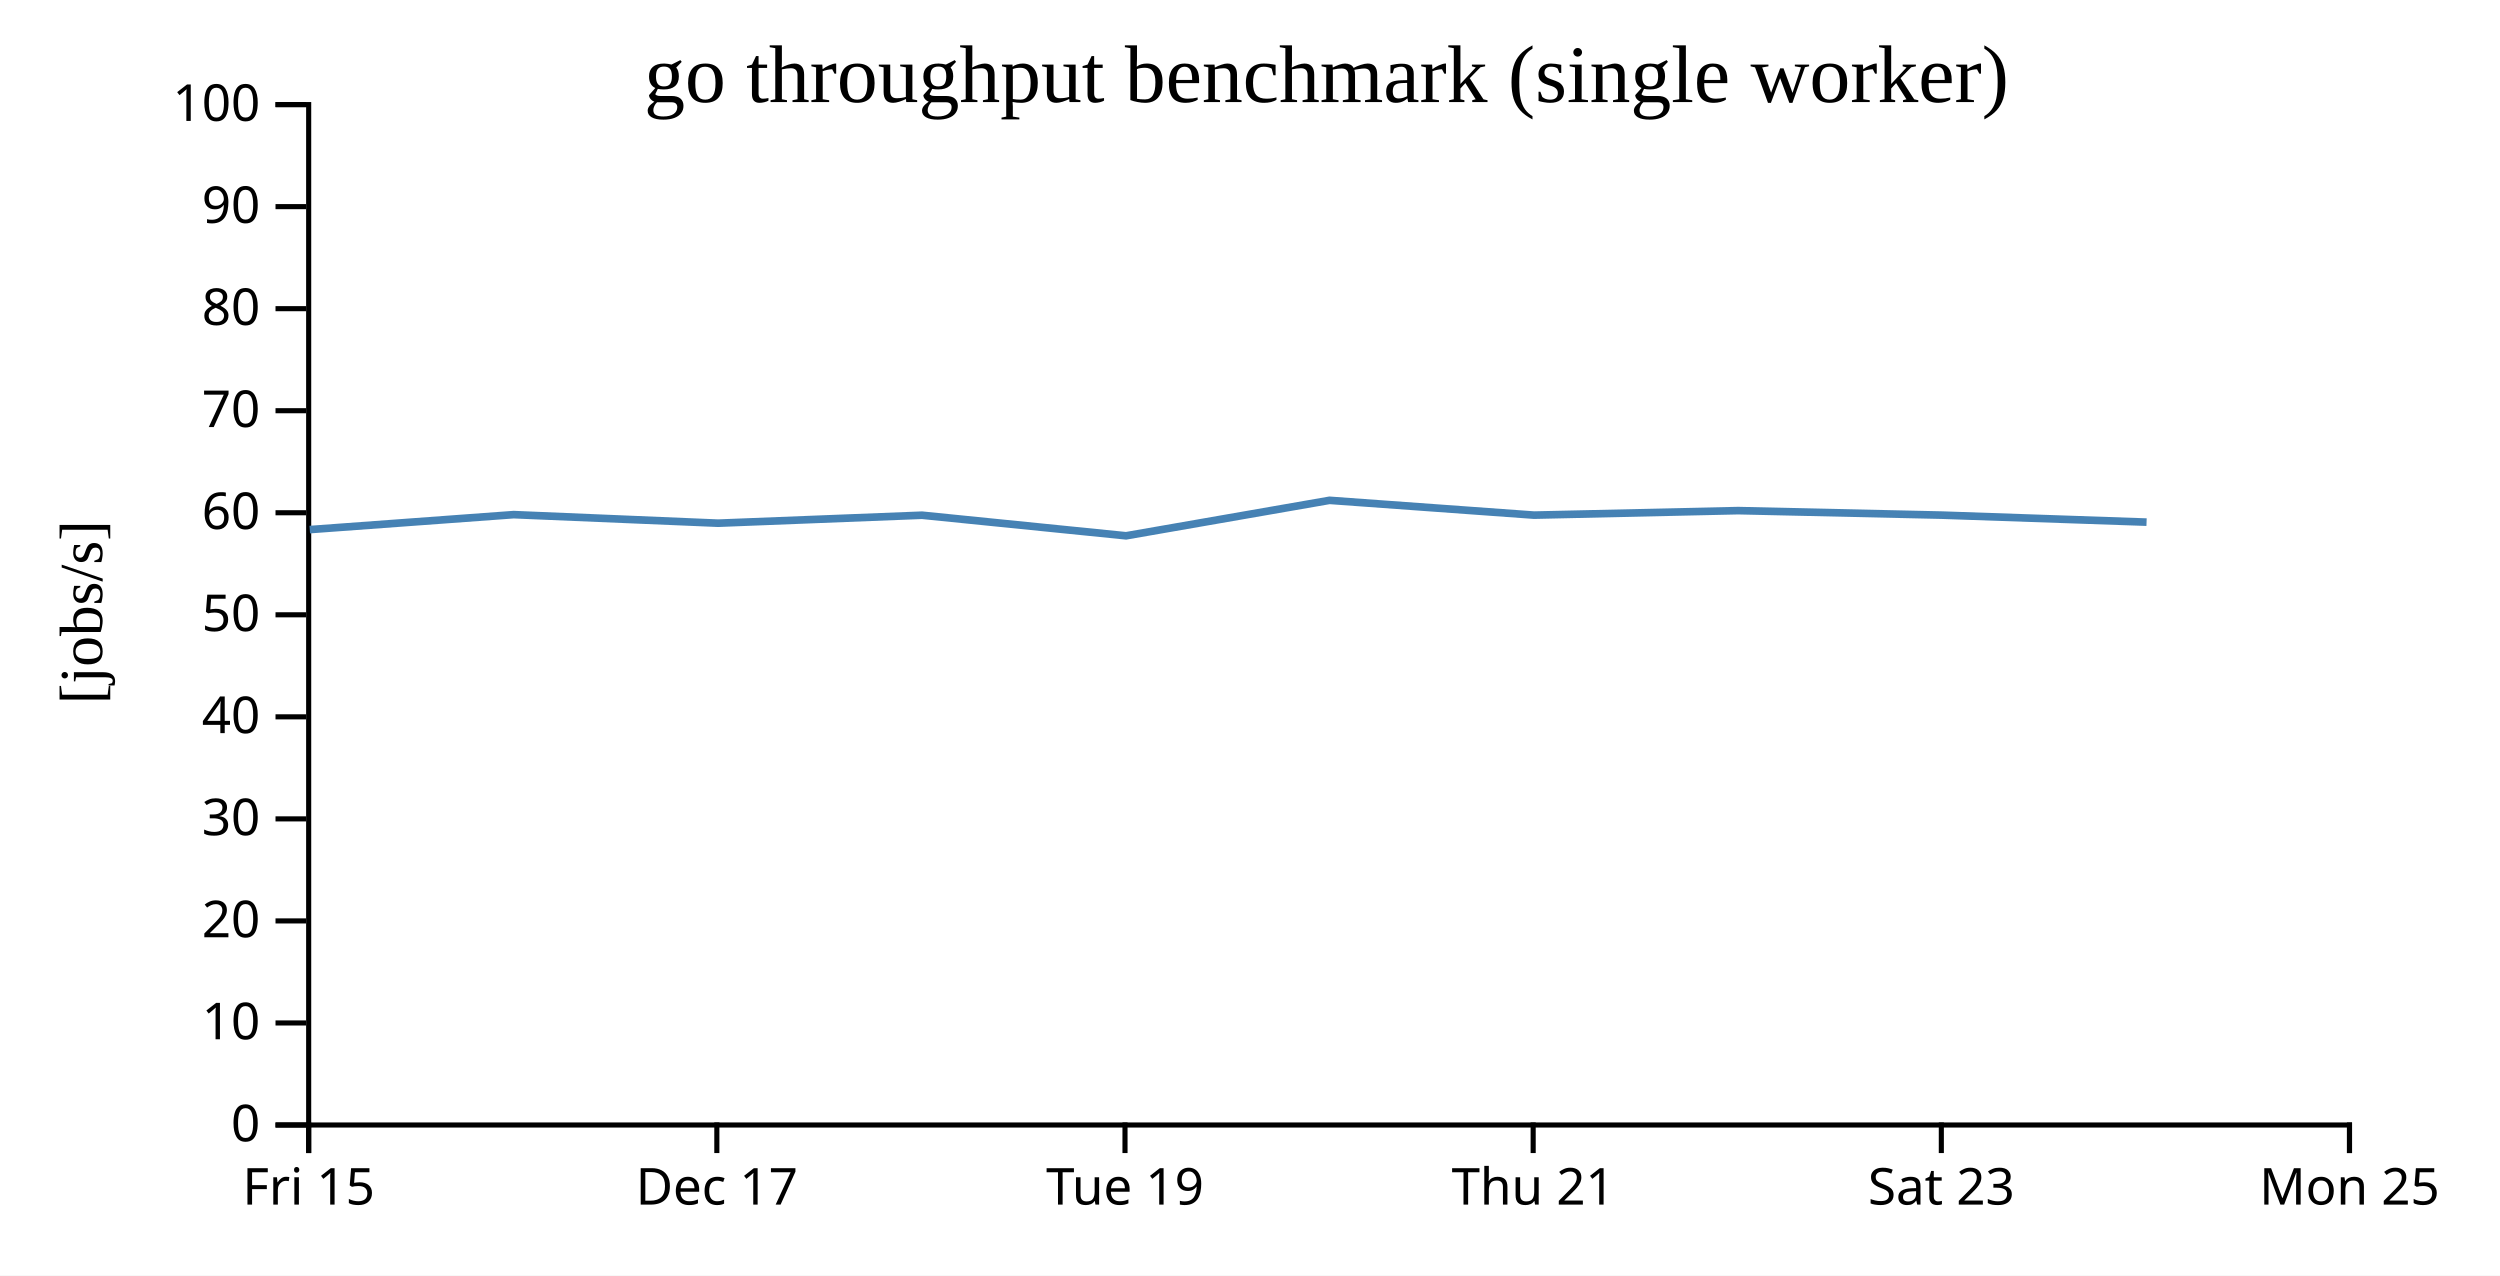
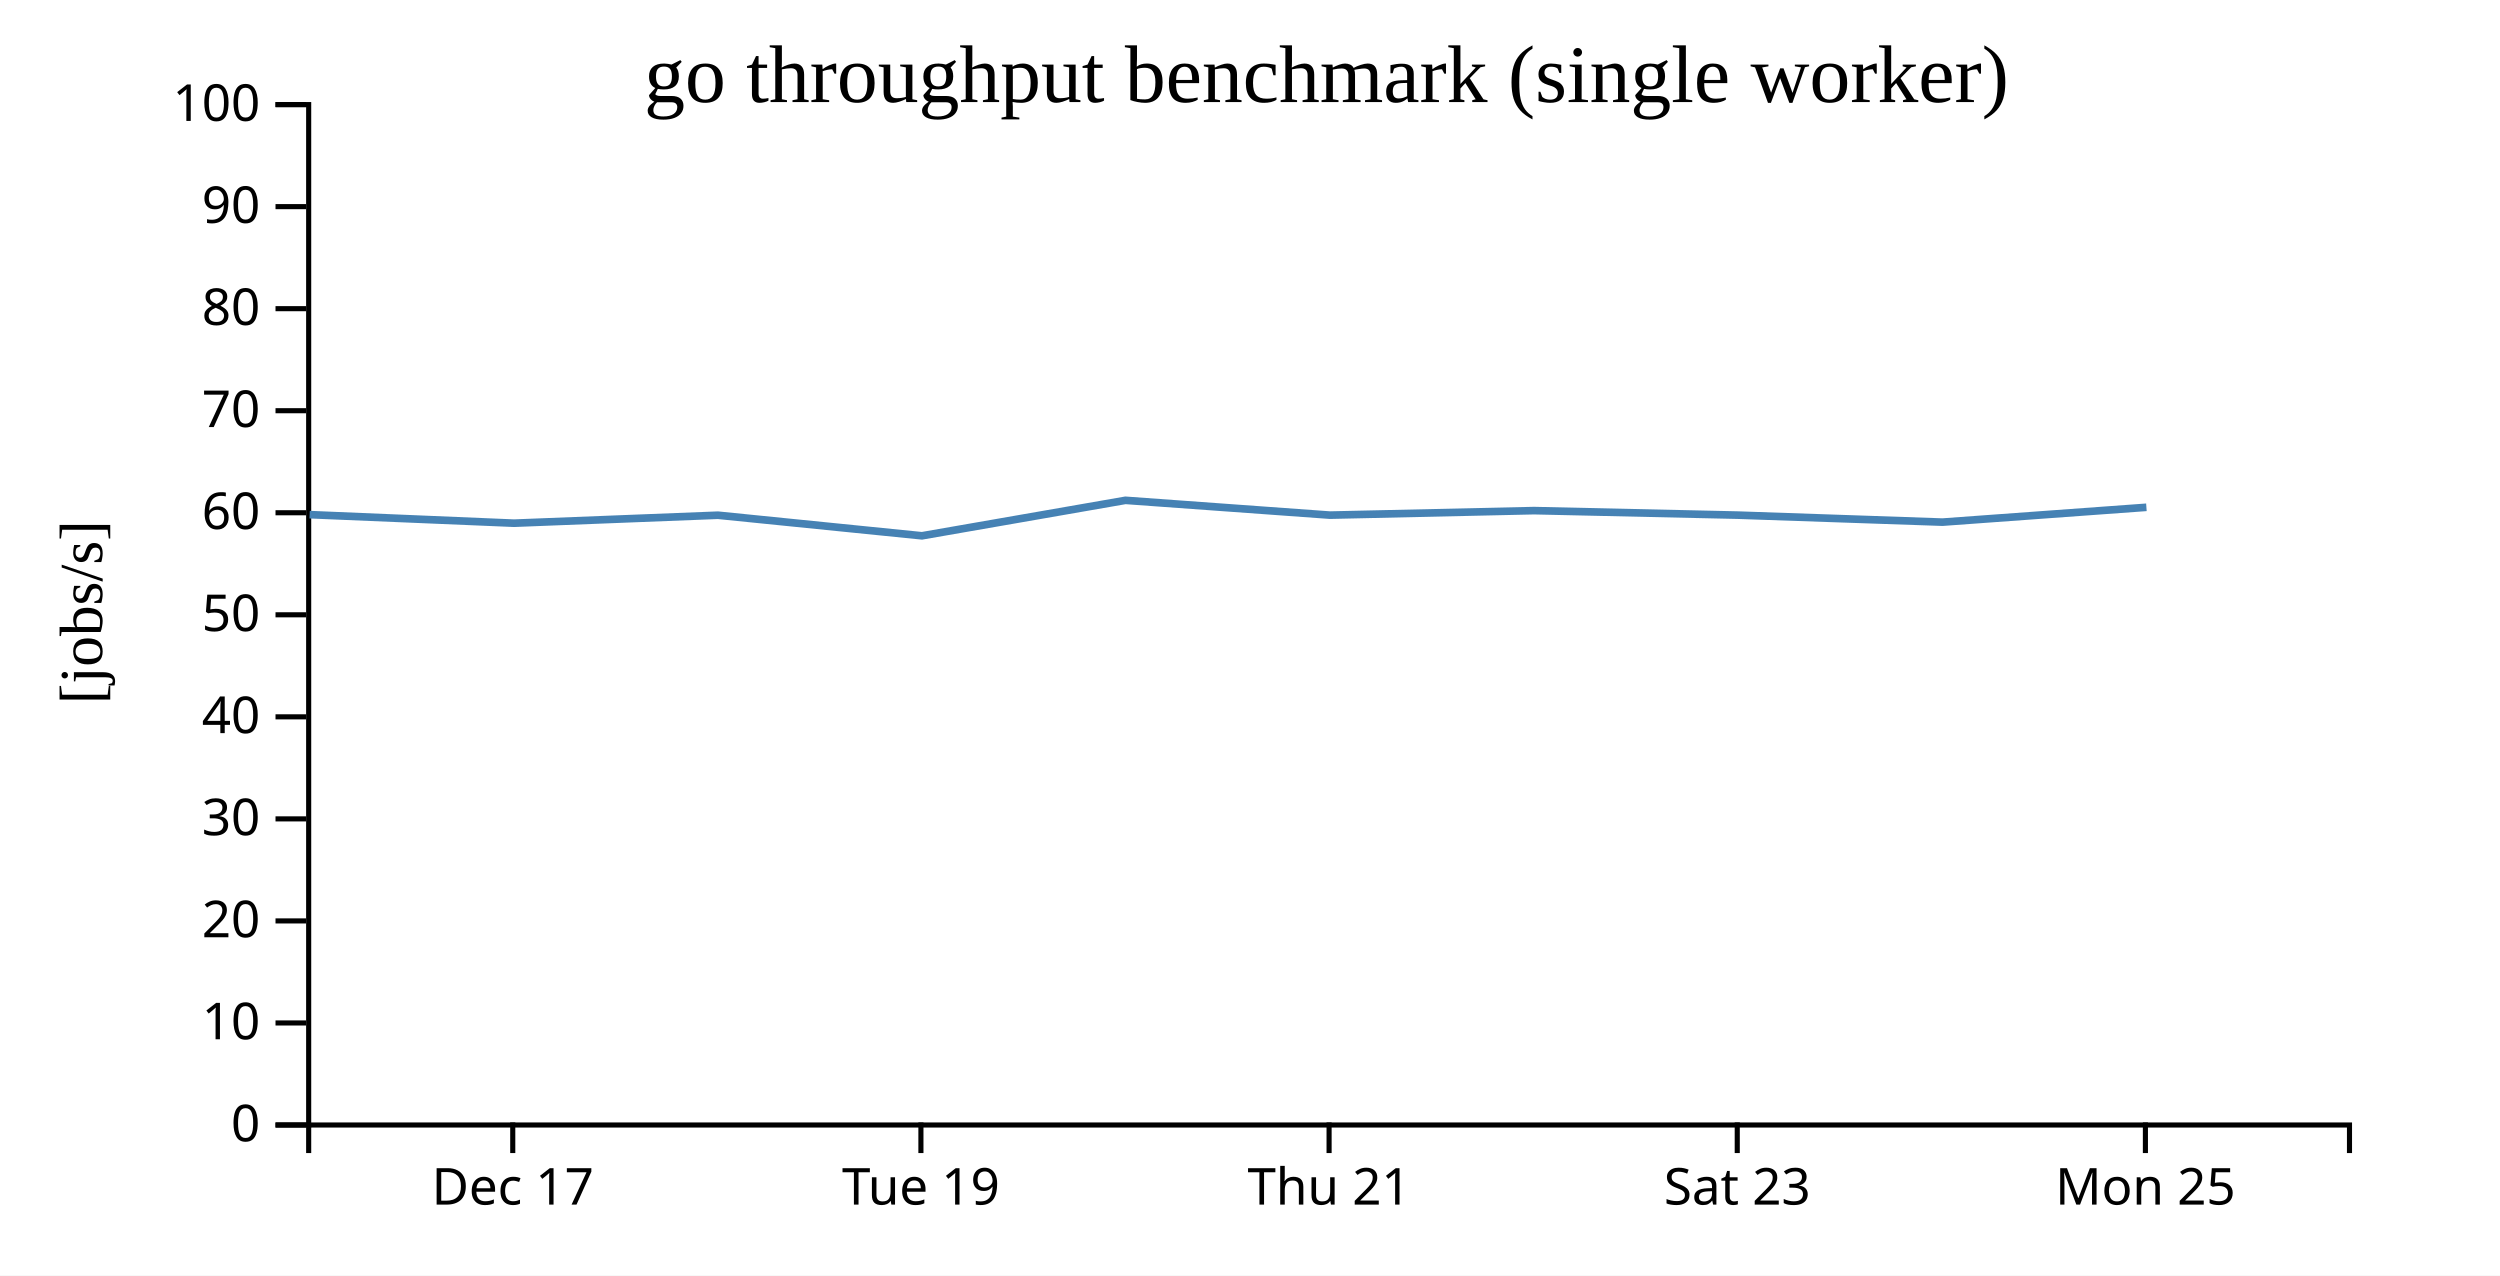
<svg xmlns="http://www.w3.org/2000/svg" width="490" height="250">
  <rect width="100%" height="100%" fill="white" />
  <g transform="translate(60,20)">
    <g transform="translate(0,200)" fill="none" font-size="10" font-family="sans-serif" text-anchor="middle">
      <path class="domain" stroke="currentColor" d="M0.5,6V0.5H400.5V6" />
-       <g class="tick" opacity="1" transform="translate(0.5,0)">
-         <line stroke="currentColor" y2="6" />
-         <text fill="currentColor" y="9" dy="0.71em">Fri 15</text>
-       </g>
-       <g class="tick" opacity="1" transform="translate(80.5,0)">
+       <g class="tick" opacity="1" transform="translate(40.5,0)">
        <line stroke="currentColor" y2="6" />
        <text fill="currentColor" y="9" dy="0.71em">Dec 17</text>
      </g>
-       <g class="tick" opacity="1" transform="translate(160.5,0)">
+       <g class="tick" opacity="1" transform="translate(120.5,0)">
        <line stroke="currentColor" y2="6" />
        <text fill="currentColor" y="9" dy="0.71em">Tue 19</text>
      </g>
-       <g class="tick" opacity="1" transform="translate(240.5,0)">
+       <g class="tick" opacity="1" transform="translate(200.5,0)">
        <line stroke="currentColor" y2="6" />
        <text fill="currentColor" y="9" dy="0.71em">Thu 21</text>
      </g>
-       <g class="tick" opacity="1" transform="translate(320.5,0)">
+       <g class="tick" opacity="1" transform="translate(280.5,0)">
        <line stroke="currentColor" y2="6" />
        <text fill="currentColor" y="9" dy="0.71em">Sat 23</text>
      </g>
-       <g class="tick" opacity="1" transform="translate(400.5,0)">
+       <g class="tick" opacity="1" transform="translate(360.5,0)">
        <line stroke="currentColor" y2="6" />
        <text fill="currentColor" y="9" dy="0.71em">Mon 25</text>
      </g>
    </g>
    <g fill="none" font-size="10" font-family="sans-serif" text-anchor="end">
      <path class="domain" stroke="currentColor" d="M-6,200.5H0.5V0.5H-6" />
      <g class="tick" opacity="1" transform="translate(0,200.5)">
        <line stroke="currentColor" x2="-6" />
        <text fill="currentColor" x="-9" dy="0.32em">0</text>
      </g>
      <g class="tick" opacity="1" transform="translate(0,180.5)">
        <line stroke="currentColor" x2="-6" />
        <text fill="currentColor" x="-9" dy="0.32em">10</text>
      </g>
      <g class="tick" opacity="1" transform="translate(0,160.5)">
        <line stroke="currentColor" x2="-6" />
        <text fill="currentColor" x="-9" dy="0.32em">20</text>
      </g>
      <g class="tick" opacity="1" transform="translate(0,140.5)">
        <line stroke="currentColor" x2="-6" />
        <text fill="currentColor" x="-9" dy="0.32em">30</text>
      </g>
      <g class="tick" opacity="1" transform="translate(0,120.5)">
        <line stroke="currentColor" x2="-6" />
        <text fill="currentColor" x="-9" dy="0.32em">40</text>
      </g>
      <g class="tick" opacity="1" transform="translate(0,100.5)">
        <line stroke="currentColor" x2="-6" />
        <text fill="currentColor" x="-9" dy="0.32em">50</text>
      </g>
      <g class="tick" opacity="1" transform="translate(0,80.5)">
        <line stroke="currentColor" x2="-6" />
        <text fill="currentColor" x="-9" dy="0.32em">60</text>
      </g>
      <g class="tick" opacity="1" transform="translate(0,60.5)">
        <line stroke="currentColor" x2="-6" />
        <text fill="currentColor" x="-9" dy="0.32em">70</text>
      </g>
      <g class="tick" opacity="1" transform="translate(0,40.5)">
        <line stroke="currentColor" x2="-6" />
        <text fill="currentColor" x="-9" dy="0.32em">80</text>
      </g>
      <g class="tick" opacity="1" transform="translate(0,20.5)">
        <line stroke="currentColor" x2="-6" />
        <text fill="currentColor" x="-9" dy="0.32em">90</text>
      </g>
      <g class="tick" opacity="1" transform="translate(0,0.5)">
        <line stroke="currentColor" x2="-6" />
        <text fill="currentColor" x="-9" dy="0.32em">100</text>
      </g>
    </g>
    <text text-anchor="middle" style="font-size: 12px" transform="rotate(-90)" y="-40" x="-100">[jobs/s]</text>
    <text text-anchor="middle" style="font-size: 16px" y="0" x="200">go throughput benchmark (single worker)</text>
-     <path fill="none" stroke="steelblue" stroke-width="1.5" d="M0.708,83.802L40.684,80.867L80.755,82.546L120.708,80.981L160.701,85.018L200.586,78.064L240.68,80.967L280.68,80.082L320.656,80.967L360.726,82.339" />
+     <path fill="none" stroke="steelblue" stroke-width="1.5" d="M0.684,80.867L40.755,82.546L80.708,80.981L120.701,85.018L160.586,78.064L200.68,80.967L240.68,80.082L280.656,80.967L320.726,82.339L360.696,79.431" />
  </g>
</svg>
